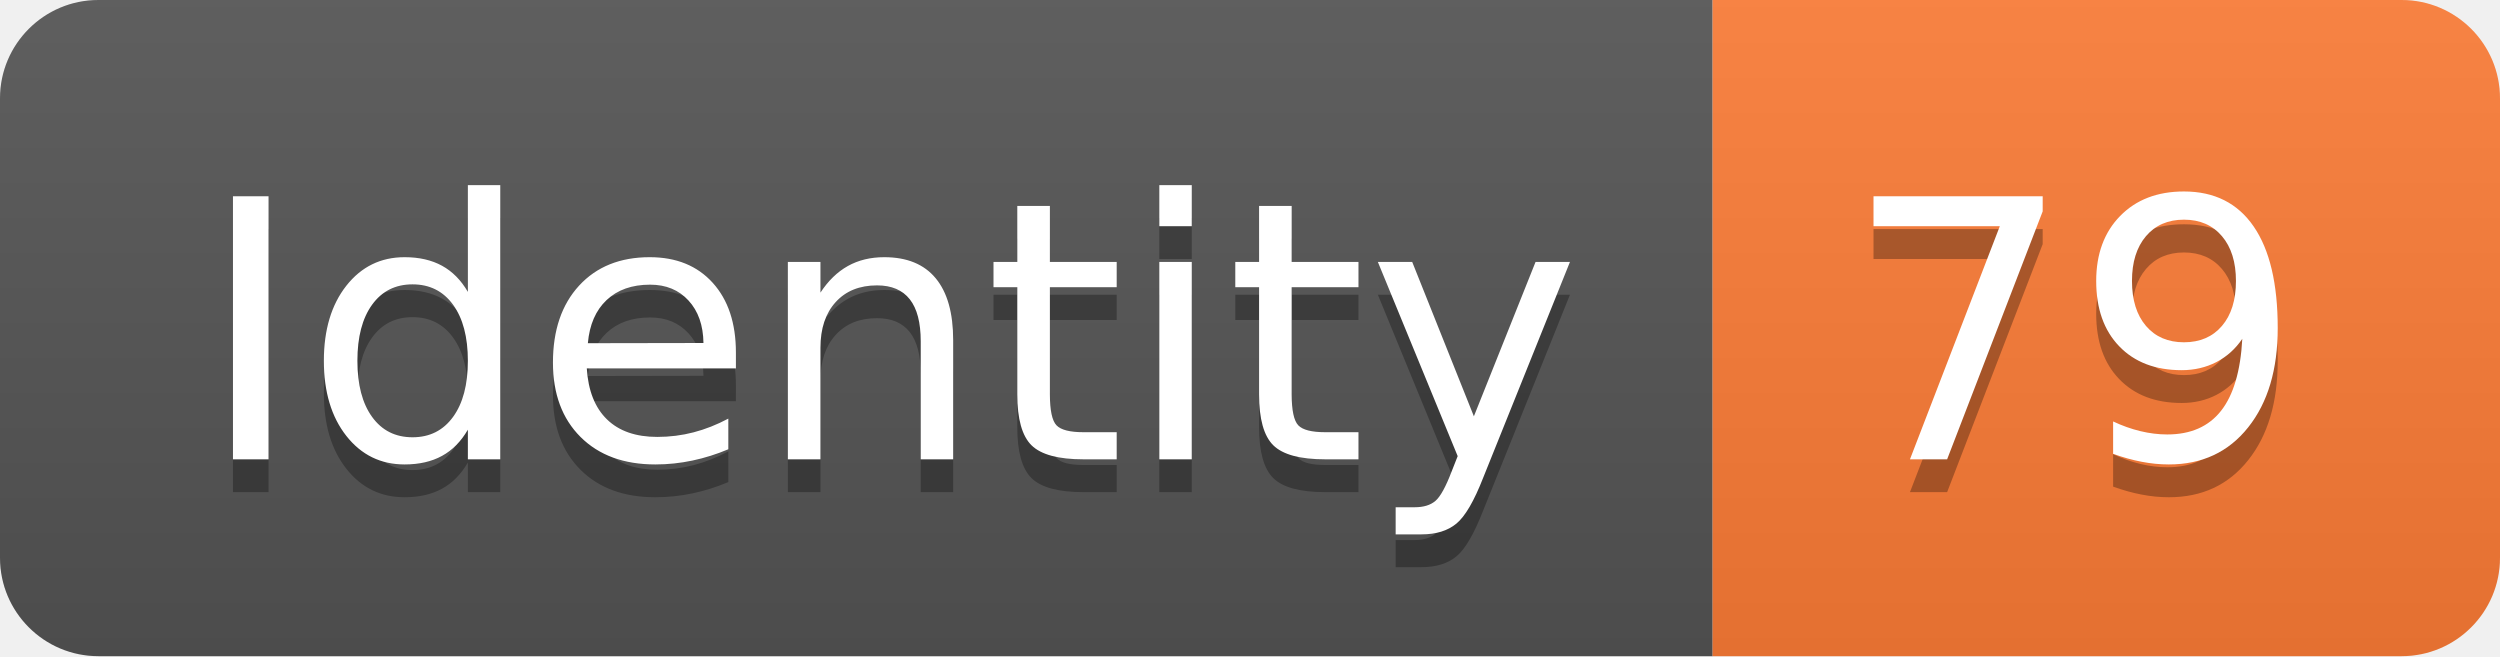
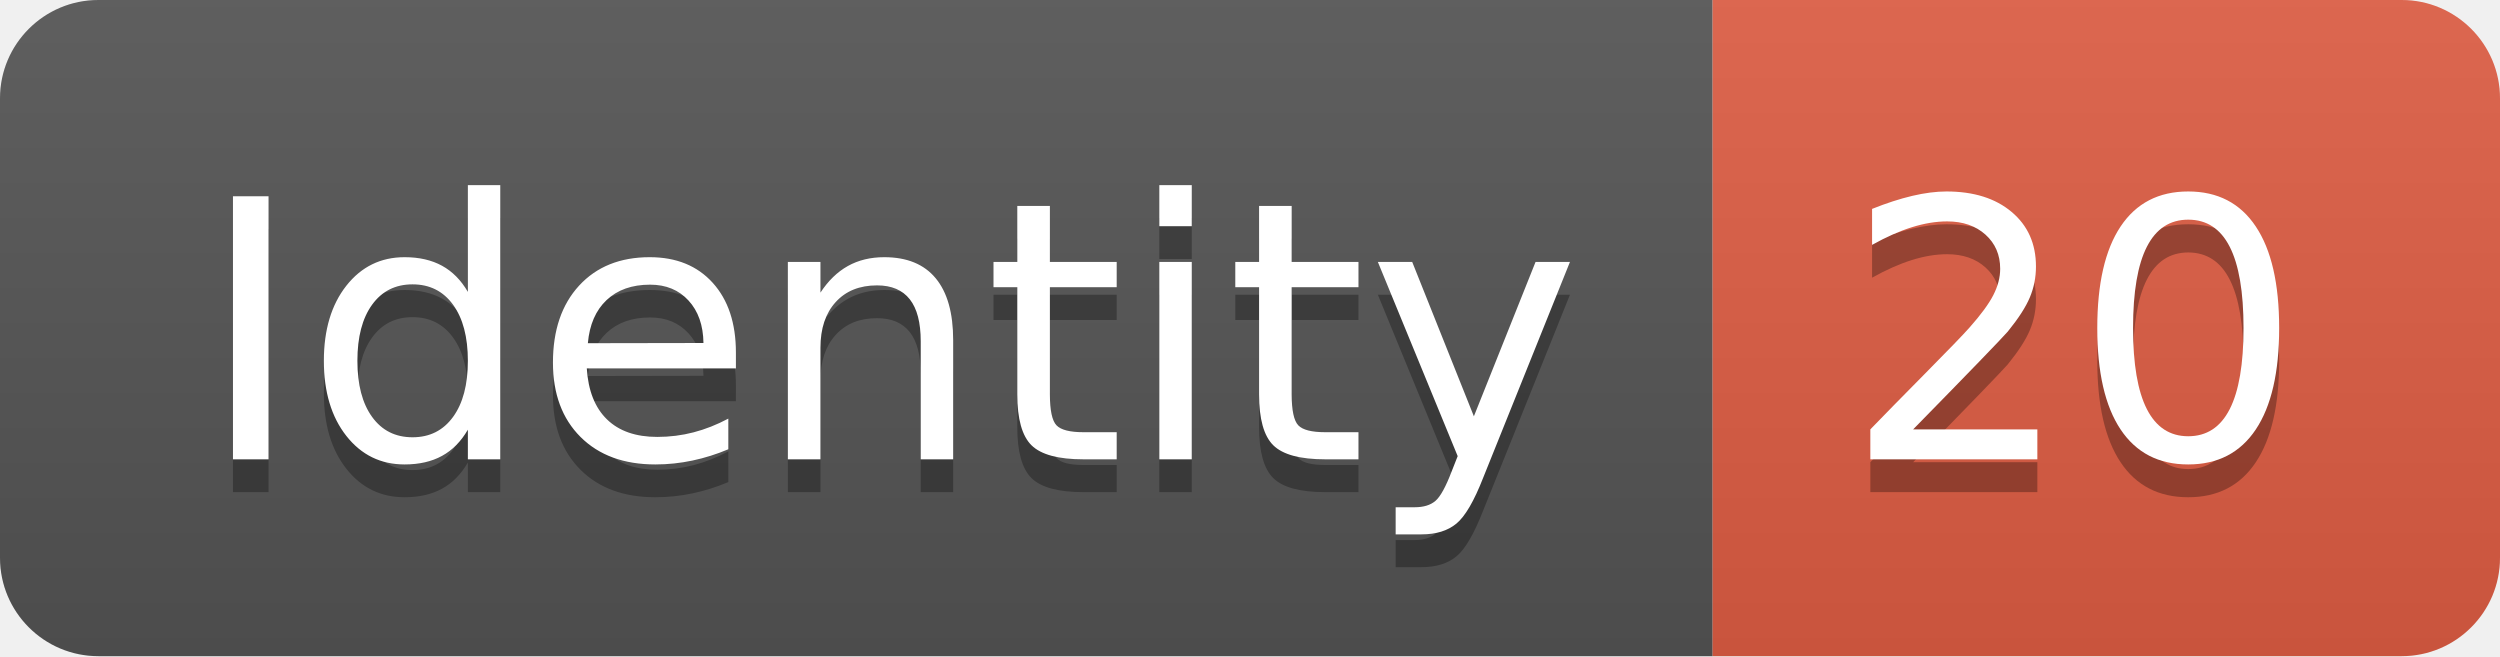
<svg xmlns="http://www.w3.org/2000/svg" width="76.2" height="20">
  <linearGradient id="smooth" x2="0" y2="100%">
    <stop offset="0" stop-color="#bbb" stop-opacity=".1" />
    <stop offset="1" stop-opacity=".1" />
  </linearGradient>
  <clipPath id="round">
    <rect width="76.2" height="20" rx="3" fill="#fff" />
  </clipPath>
  <g clip-path="url(#round)">
    <rect width="52.2" height="20" fill="#555" />
-     <rect x="52.2" width="24.0" height="20" fill="#fe7d37" />
+     <rect x="52.2" width="24.0" height="20" fill="#e05d44" />
    <rect width="76.2" height="20" fill="url(#smooth)" />
  </g>
  <g fill="#fff" text-anchor="middle" font-family="DejaVu Sans,Verdana,Geneva,sans-serif" font-size="110">
    <text x="271.0" y="150" fill="#010101" fill-opacity=".3" transform="scale(0.1)" textLength="422.0" lengthAdjust="spacing">Identity</text>
    <text x="271.0" y="140" transform="scale(0.1)" textLength="422.0" lengthAdjust="spacing">Identity</text>
-     <text x="632.0" y="150" fill="#010101" fill-opacity=".3" transform="scale(0.1)" textLength="140.0" lengthAdjust="spacing">79</text>
-     <text x="632.0" y="140" transform="scale(0.1)" textLength="140.0" lengthAdjust="spacing">79</text>
+     <text x="632.0" y="150" fill="#010101" fill-opacity=".3" transform="scale(0.1)" textLength="140.0" lengthAdjust="spacing">20</text>
+     <text x="632.0" y="140" transform="scale(0.1)" textLength="140.0" lengthAdjust="spacing">20</text>
  </g>
</svg>
